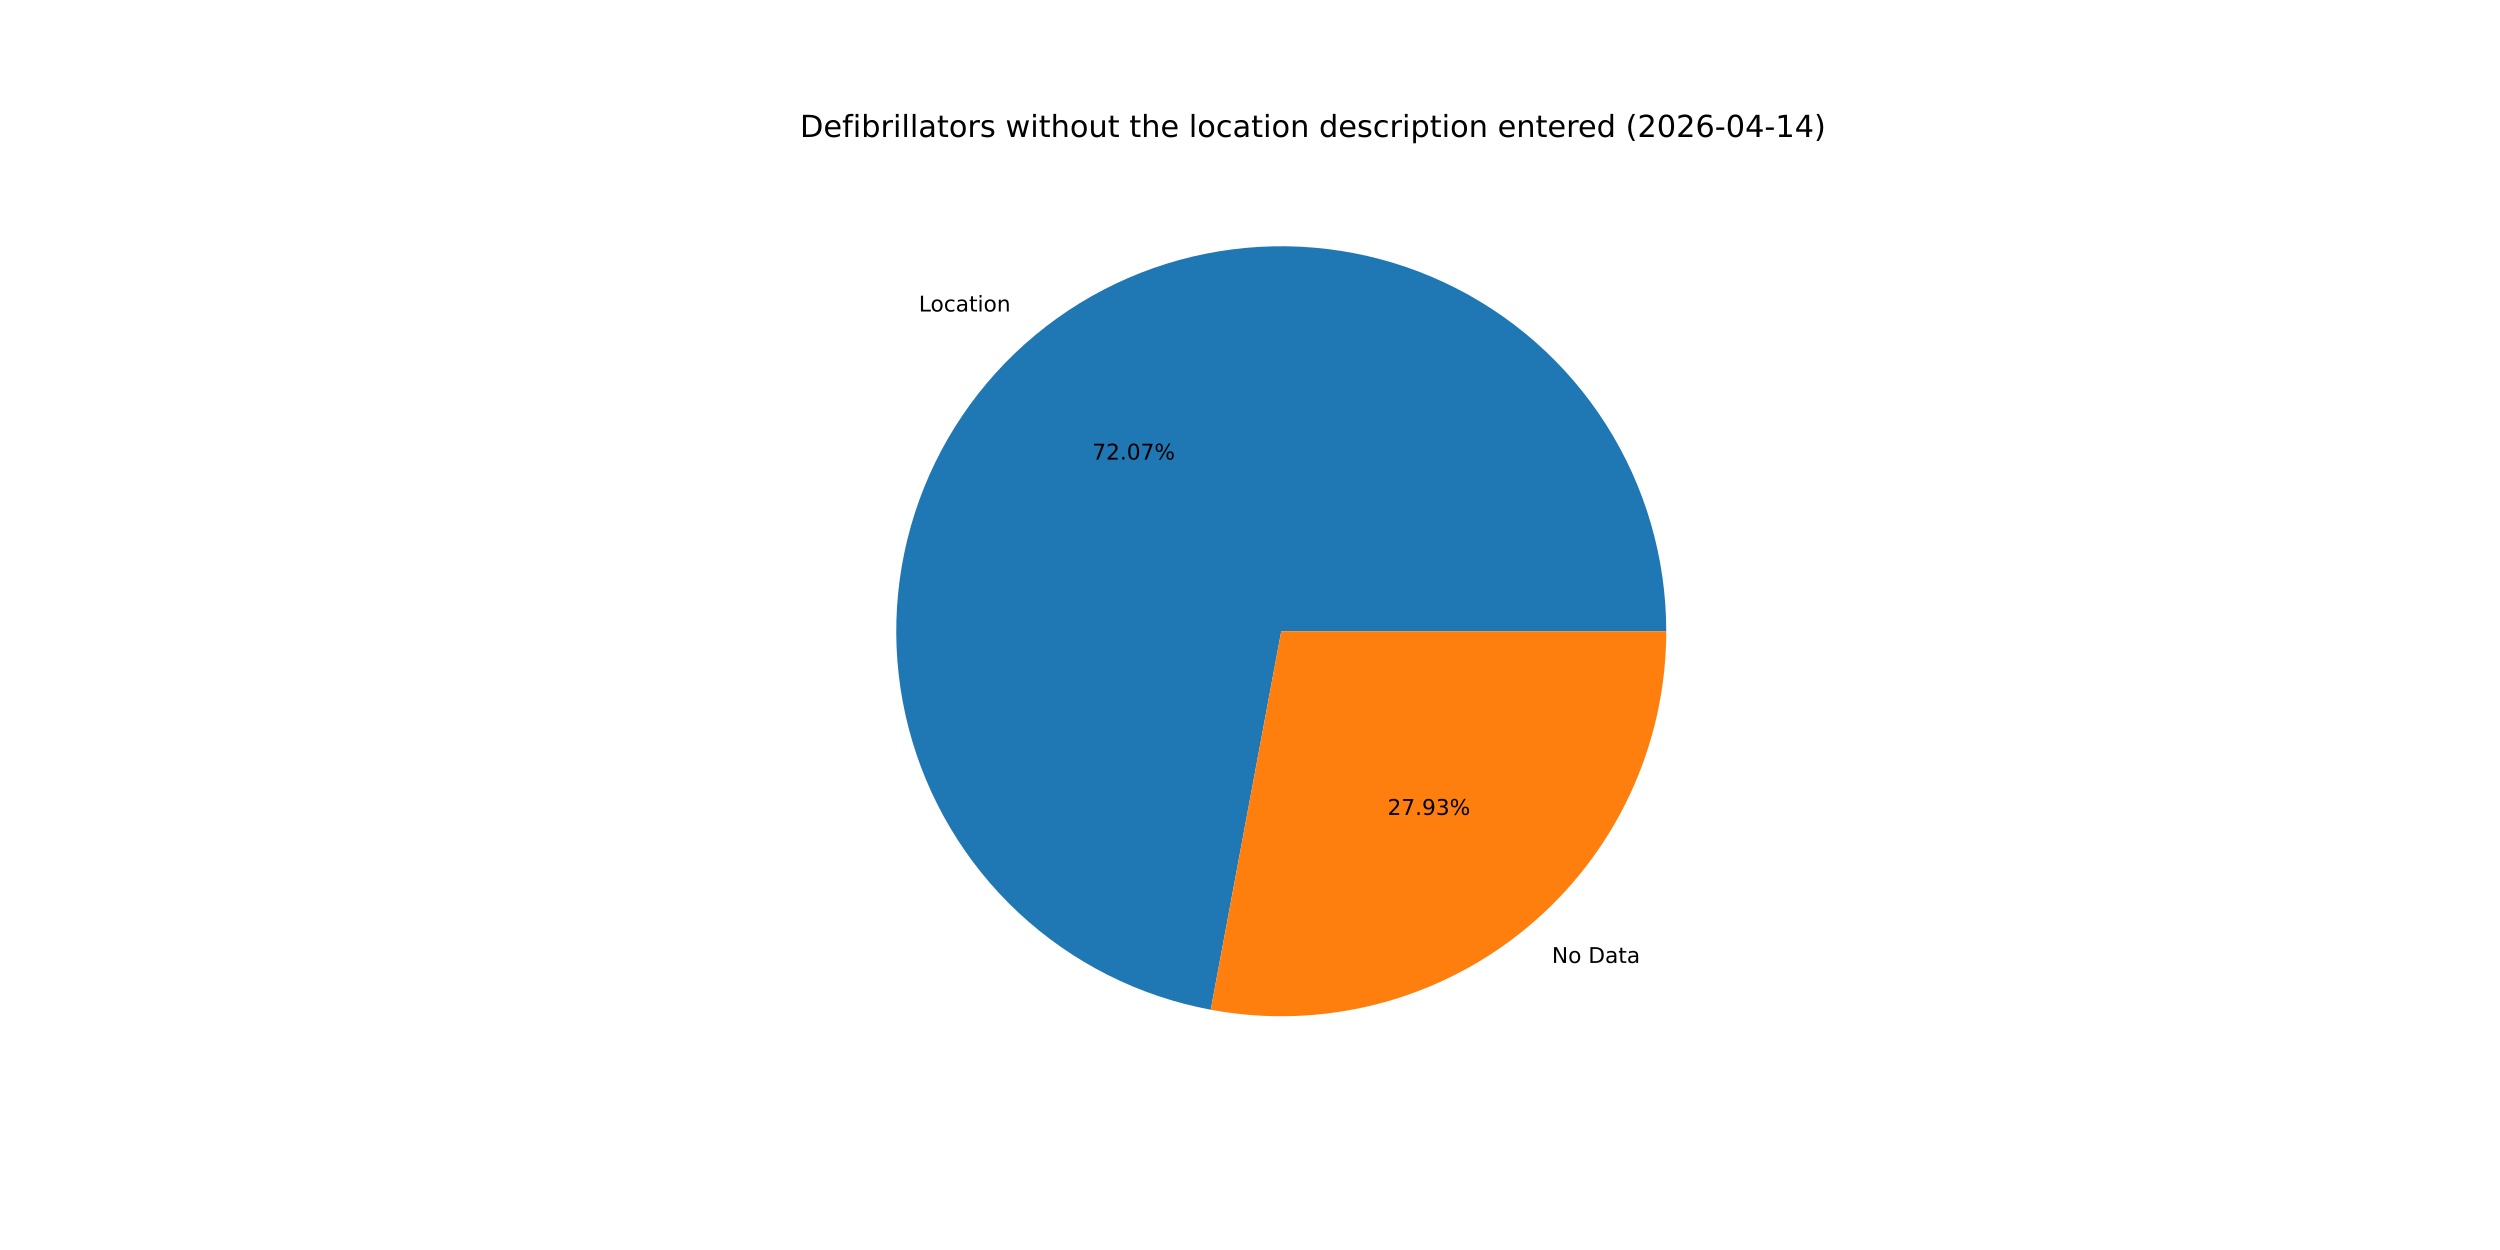
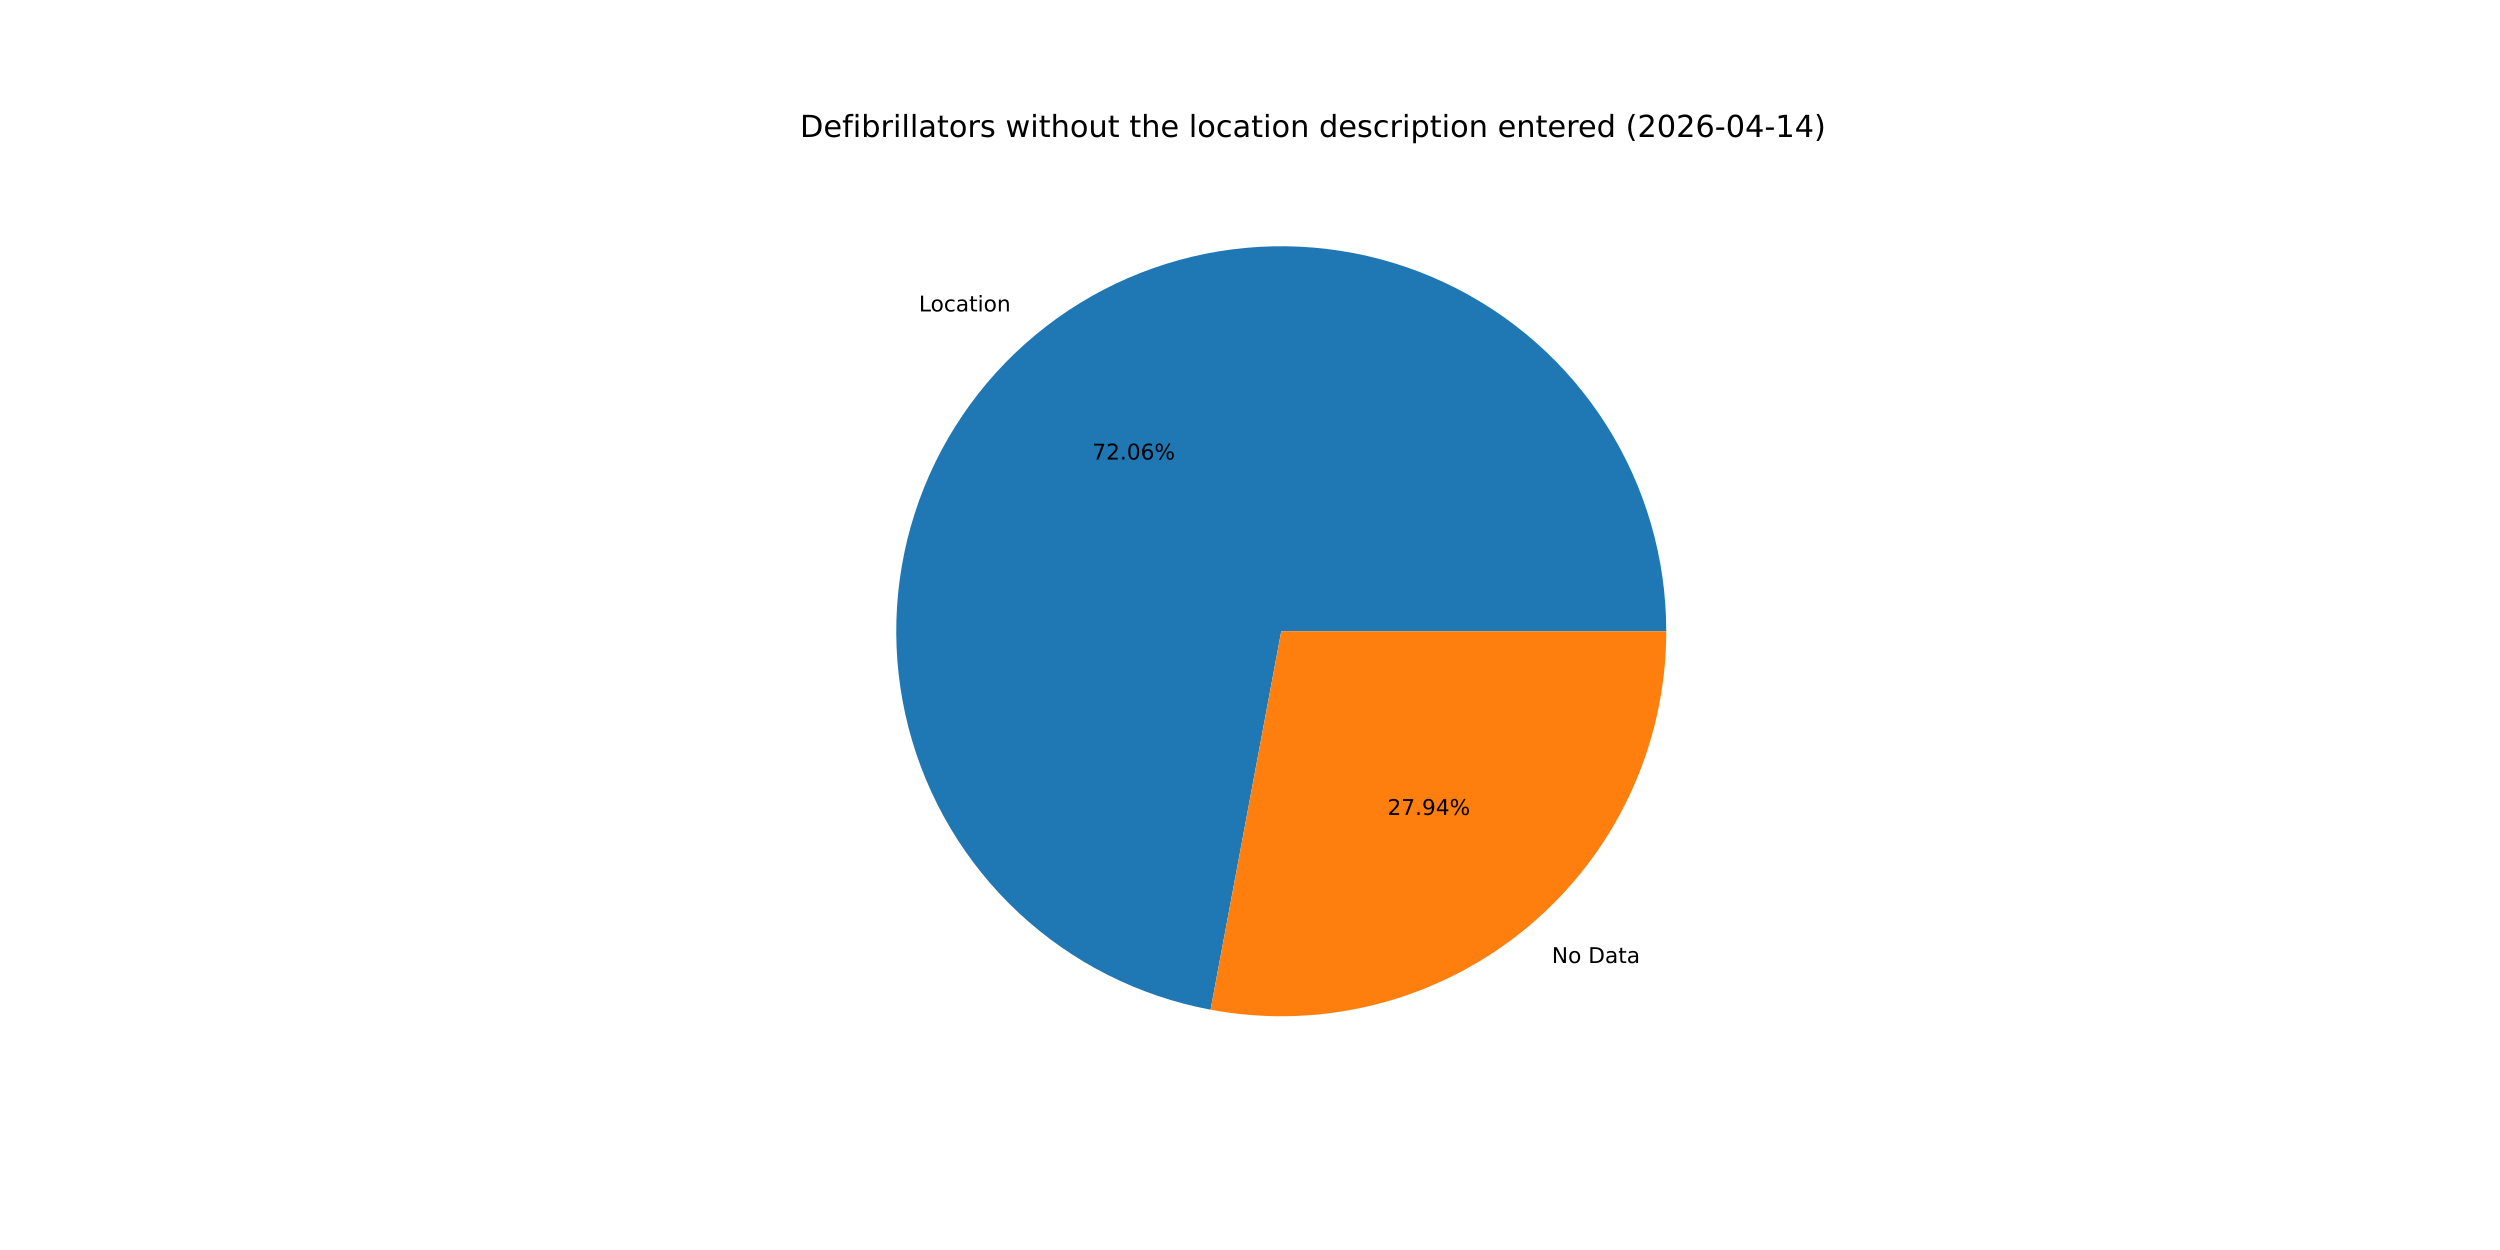
<svg xmlns="http://www.w3.org/2000/svg" xmlns:xlink="http://www.w3.org/1999/xlink" width="1152pt" height="576pt" viewBox="0 0 1152 576" version="1.1">
  <defs>
    <style type="text/css">*{stroke-linejoin: round; stroke-linecap: butt}</style>
  </defs>
  <g id="figure_1">
    <g id="patch_1">
      <path d="M 0 576  L 1152 576  L 1152 0  L 0 0  z " style="fill: #ffffff" />
    </g>
    <g id="axes_1">
      <g id="patch_2">
-         <path d="M 767.808 290.88  C 767.808 257.186 758.209 224.178 740.139 195.739  C 722.069 167.3 696.266 144.588 665.763 130.275  C 635.26 115.961 601.301 110.63 567.879 114.907  C 534.457 119.185 502.936 132.896 477.02 154.43  C 451.105 175.964 431.853 204.441 421.527 236.514  C 411.202 268.588 410.224 302.949 418.71 335.557  C 427.195 368.166 444.797 397.692 469.446 420.664  C 494.096 443.636 524.787 459.117 557.912 465.288  L 590.4 290.88  z " style="fill: #1f77b4" />
+         <path d="M 767.808 290.88  C 767.808 257.189 758.211 224.185 740.145 195.748  C 722.079 167.31 696.28 144.599 665.782 130.284  C 635.284 115.968 601.329 110.632 567.91 114.903  C 534.491 119.174 502.97 132.878 477.052 154.403  C 451.135 175.929 431.877 204.398 421.543 236.465  C 411.21 268.532 410.221 302.888 418.694 335.496  C 427.167 368.104 444.756 397.634 469.393 420.614  C 494.03 443.594 524.711 459.087 557.829 465.273  L 590.4 290.88  z " style="fill: #1f77b4" />
      </g>
      <g id="patch_3">
-         <path d="M 557.912 465.288  C 583.52 470.058 609.868 469.13 635.077 462.57  C 660.287 456.01 683.745 443.978 703.78 427.33  C 723.815 410.683 739.94 389.825 751.005 366.243  C 762.071 342.661 767.808 316.929 767.808 290.88  L 590.4 290.88  z " style="fill: #ff7f0e" />
+         <path d="M 557.829 465.273  C 583.443 470.056 609.798 469.139 635.016 462.586  C 660.235 456.033 683.703 444.004 703.748 427.357  C 723.792 410.709 739.925 389.849 750.996 366.262  C 762.068 342.675 767.808 316.936 767.808 290.88  L 590.4 290.88  z " style="fill: #ff7f0e" />
      </g>
      <g id="matplotlib.axis_1" />
      <g id="matplotlib.axis_2" />
      <g id="text_1">
-         <g transform="translate(423.3855 143.5442) scale(0.1 -0.1)">
+         <g transform="translate(423.4208 143.5148) scale(0.1 -0.1)">
          <defs>
            <path id="DejaVuSans-4c" d="M 628 4666  L 1259 4666  L 1259 531  L 3531 531  L 3531 0  L 628 0  L 628 4666  z " transform="scale(0.015625)" />
            <path id="DejaVuSans-6f" d="M 1959 3097  Q 1497 3097 1228 2736  Q 959 2375 959 1747  Q 959 1119 1226 758  Q 1494 397 1959 397  Q 2419 397 2687 759  Q 2956 1122 2956 1747  Q 2956 2369 2687 2733  Q 2419 3097 1959 3097  z M 1959 3584  Q 2709 3584 3137 3096  Q 3566 2609 3566 1747  Q 3566 888 3137 398  Q 2709 -91 1959 -91  Q 1206 -91 779 398  Q 353 888 353 1747  Q 353 2609 779 3096  Q 1206 3584 1959 3584  z " transform="scale(0.015625)" />
            <path id="DejaVuSans-63" d="M 3122 3366  L 3122 2828  Q 2878 2963 2633 3030  Q 2388 3097 2138 3097  Q 1578 3097 1268 2742  Q 959 2388 959 1747  Q 959 1106 1268 751  Q 1578 397 2138 397  Q 2388 397 2633 464  Q 2878 531 3122 666  L 3122 134  Q 2881 22 2623 -34  Q 2366 -91 2075 -91  Q 1284 -91 818 406  Q 353 903 353 1747  Q 353 2603 823 3093  Q 1294 3584 2113 3584  Q 2378 3584 2631 3529  Q 2884 3475 3122 3366  z " transform="scale(0.015625)" />
            <path id="DejaVuSans-61" d="M 2194 1759  Q 1497 1759 1228 1600  Q 959 1441 959 1056  Q 959 750 1161 570  Q 1363 391 1709 391  Q 2188 391 2477 730  Q 2766 1069 2766 1631  L 2766 1759  L 2194 1759  z M 3341 1997  L 3341 0  L 2766 0  L 2766 531  Q 2569 213 2275 61  Q 1981 -91 1556 -91  Q 1019 -91 701 211  Q 384 513 384 1019  Q 384 1609 779 1909  Q 1175 2209 1959 2209  L 2766 2209  L 2766 2266  Q 2766 2663 2505 2880  Q 2244 3097 1772 3097  Q 1472 3097 1187 3025  Q 903 2953 641 2809  L 641 3341  Q 956 3463 1253 3523  Q 1550 3584 1831 3584  Q 2591 3584 2966 3190  Q 3341 2797 3341 1997  z " transform="scale(0.015625)" />
            <path id="DejaVuSans-74" d="M 1172 4494  L 1172 3500  L 2356 3500  L 2356 3053  L 1172 3053  L 1172 1153  Q 1172 725 1289 603  Q 1406 481 1766 481  L 2356 481  L 2356 0  L 1766 0  Q 1100 0 847 248  Q 594 497 594 1153  L 594 3053  L 172 3053  L 172 3500  L 594 3500  L 594 4494  L 1172 4494  z " transform="scale(0.015625)" />
            <path id="DejaVuSans-69" d="M 603 3500  L 1178 3500  L 1178 0  L 603 0  L 603 3500  z M 603 4863  L 1178 4863  L 1178 4134  L 603 4134  L 603 4863  z " transform="scale(0.015625)" />
            <path id="DejaVuSans-6e" d="M 3513 2113  L 3513 0  L 2938 0  L 2938 2094  Q 2938 2591 2744 2837  Q 2550 3084 2163 3084  Q 1697 3084 1428 2787  Q 1159 2491 1159 1978  L 1159 0  L 581 0  L 581 3500  L 1159 3500  L 1159 2956  Q 1366 3272 1645 3428  Q 1925 3584 2291 3584  Q 2894 3584 3203 3211  Q 3513 2838 3513 2113  z " transform="scale(0.015625)" />
          </defs>
          <use xlink:href="#DejaVuSans-4c" />
          <use xlink:href="#DejaVuSans-6f" x="53.963" />
          <use xlink:href="#DejaVuSans-63" x="115.145" />
          <use xlink:href="#DejaVuSans-61" x="170.125" />
          <use xlink:href="#DejaVuSans-74" x="231.404" />
          <use xlink:href="#DejaVuSans-69" x="270.613" />
          <use xlink:href="#DejaVuSans-6f" x="298.396" />
          <use xlink:href="#DejaVuSans-6e" x="359.578" />
        </g>
      </g>
      <g id="text_2">
-         <g transform="translate(503.3074 211.7693) scale(0.1 -0.1)">
+         <g transform="translate(503.3266 211.7533) scale(0.1 -0.1)">
          <defs>
            <path id="DejaVuSans-37" d="M 525 4666  L 3525 4666  L 3525 4397  L 1831 0  L 1172 0  L 2766 4134  L 525 4134  L 525 4666  z " transform="scale(0.015625)" />
            <path id="DejaVuSans-32" d="M 1228 531  L 3431 531  L 3431 0  L 469 0  L 469 531  Q 828 903 1448 1529  Q 2069 2156 2228 2338  Q 2531 2678 2651 2914  Q 2772 3150 2772 3378  Q 2772 3750 2511 3984  Q 2250 4219 1831 4219  Q 1534 4219 1204 4116  Q 875 4013 500 3803  L 500 4441  Q 881 4594 1212 4672  Q 1544 4750 1819 4750  Q 2544 4750 2975 4387  Q 3406 4025 3406 3419  Q 3406 3131 3298 2873  Q 3191 2616 2906 2266  Q 2828 2175 2409 1742  Q 1991 1309 1228 531  z " transform="scale(0.015625)" />
            <path id="DejaVuSans-2e" d="M 684 794  L 1344 794  L 1344 0  L 684 0  L 684 794  z " transform="scale(0.015625)" />
            <path id="DejaVuSans-30" d="M 2034 4250  Q 1547 4250 1301 3770  Q 1056 3291 1056 2328  Q 1056 1369 1301 889  Q 1547 409 2034 409  Q 2525 409 2770 889  Q 3016 1369 3016 2328  Q 3016 3291 2770 3770  Q 2525 4250 2034 4250  z M 2034 4750  Q 2819 4750 3233 4129  Q 3647 3509 3647 2328  Q 3647 1150 3233 529  Q 2819 -91 2034 -91  Q 1250 -91 836 529  Q 422 1150 422 2328  Q 422 3509 836 4129  Q 1250 4750 2034 4750  z " transform="scale(0.015625)" />
+             <path id="DejaVuSans-36" d="M 2113 2584  Q 1688 2584 1439 2293  Q 1191 2003 1191 1497  Q 1191 994 1439 701  Q 1688 409 2113 409  Q 2538 409 2786 701  Q 3034 994 3034 1497  Q 3034 2003 2786 2293  Q 2538 2584 2113 2584  z M 3366 4563  L 3366 3988  Q 3128 4100 2886 4159  Q 2644 4219 2406 4219  Q 1781 4219 1451 3797  Q 1122 3375 1075 2522  Q 1259 2794 1537 2939  Q 1816 3084 2150 3084  Q 2853 3084 3261 2657  Q 3669 2231 3669 1497  Q 3669 778 3244 343  Q 2819 -91 2113 -91  Q 1303 -91 875 529  Q 447 1150 447 2328  Q 447 3434 972 4092  Q 1497 4750 2381 4750  Q 2619 4750 2861 4703  Q 3103 4656 3366 4563  z " transform="scale(0.015625)" />
            <path id="DejaVuSans-25" d="M 4653 2053  Q 4381 2053 4226 1822  Q 4072 1591 4072 1178  Q 4072 772 4226 539  Q 4381 306 4653 306  Q 4919 306 5073 539  Q 5228 772 5228 1178  Q 5228 1588 5073 1820  Q 4919 2053 4653 2053  z M 4653 2450  Q 5147 2450 5437 2106  Q 5728 1763 5728 1178  Q 5728 594 5436 251  Q 5144 -91 4653 -91  Q 4153 -91 3862 251  Q 3572 594 3572 1178  Q 3572 1766 3864 2108  Q 4156 2450 4653 2450  z M 1428 4353  Q 1159 4353 1004 4120  Q 850 3888 850 3481  Q 850 3069 1003 2837  Q 1156 2606 1428 2606  Q 1700 2606 1854 2837  Q 2009 3069 2009 3481  Q 2009 3884 1853 4118  Q 1697 4353 1428 4353  z M 4250 4750  L 4750 4750  L 1831 -91  L 1331 -91  L 4250 4750  z M 1428 4750  Q 1922 4750 2215 4408  Q 2509 4066 2509 3481  Q 2509 2891 2217 2550  Q 1925 2209 1428 2209  Q 931 2209 642 2551  Q 353 2894 353 3481  Q 353 4063 643 4406  Q 934 4750 1428 4750  z " transform="scale(0.015625)" />
          </defs>
          <use xlink:href="#DejaVuSans-37" />
          <use xlink:href="#DejaVuSans-32" x="63.623" />
          <use xlink:href="#DejaVuSans-2e" x="127.246" />
          <use xlink:href="#DejaVuSans-30" x="159.033" />
-           <use xlink:href="#DejaVuSans-37" x="222.656" />
+           <use xlink:href="#DejaVuSans-36" x="222.656" />
          <use xlink:href="#DejaVuSans-25" x="286.279" />
        </g>
      </g>
      <g id="text_3">
-         <g transform="translate(715.1177 443.7346) scale(0.1 -0.1)">
+         <g transform="translate(715.0823 443.7639) scale(0.1 -0.1)">
          <defs>
            <path id="DejaVuSans-4e" d="M 628 4666  L 1478 4666  L 3547 763  L 3547 4666  L 4159 4666  L 4159 0  L 3309 0  L 1241 3903  L 1241 0  L 628 0  L 628 4666  z " transform="scale(0.015625)" />
            <path id="DejaVuSans-20" transform="scale(0.015625)" />
            <path id="DejaVuSans-44" d="M 1259 4147  L 1259 519  L 2022 519  Q 2988 519 3436 956  Q 3884 1394 3884 2338  Q 3884 3275 3436 3711  Q 2988 4147 2022 4147  L 1259 4147  z M 628 4666  L 1925 4666  Q 3281 4666 3915 4102  Q 4550 3538 4550 2338  Q 4550 1131 3912 565  Q 3275 0 1925 0  L 628 0  L 628 4666  z " transform="scale(0.015625)" />
          </defs>
          <use xlink:href="#DejaVuSans-4e" />
          <use xlink:href="#DejaVuSans-6f" x="74.805" />
          <use xlink:href="#DejaVuSans-20" x="135.986" />
          <use xlink:href="#DejaVuSans-44" x="167.773" />
          <use xlink:href="#DejaVuSans-61" x="244.775" />
          <use xlink:href="#DejaVuSans-74" x="306.055" />
          <use xlink:href="#DejaVuSans-61" x="345.264" />
        </g>
      </g>
      <g id="text_4">
-         <g transform="translate(639.363 375.5095) scale(0.1 -0.1)">
+         <g transform="translate(639.3437 375.5255) scale(0.1 -0.1)">
          <defs>
            <path id="DejaVuSans-39" d="M 703 97  L 703 672  Q 941 559 1184 500  Q 1428 441 1663 441  Q 2288 441 2617 861  Q 2947 1281 2994 2138  Q 2813 1869 2534 1725  Q 2256 1581 1919 1581  Q 1219 1581 811 2004  Q 403 2428 403 3163  Q 403 3881 828 4315  Q 1253 4750 1959 4750  Q 2769 4750 3195 4129  Q 3622 3509 3622 2328  Q 3622 1225 3098 567  Q 2575 -91 1691 -91  Q 1453 -91 1209 -44  Q 966 3 703 97  z M 1959 2075  Q 2384 2075 2632 2365  Q 2881 2656 2881 3163  Q 2881 3666 2632 3958  Q 2384 4250 1959 4250  Q 1534 4250 1286 3958  Q 1038 3666 1038 3163  Q 1038 2656 1286 2365  Q 1534 2075 1959 2075  z " transform="scale(0.015625)" />
-             <path id="DejaVuSans-33" d="M 2597 2516  Q 3050 2419 3304 2112  Q 3559 1806 3559 1356  Q 3559 666 3084 287  Q 2609 -91 1734 -91  Q 1441 -91 1130 -33  Q 819 25 488 141  L 488 750  Q 750 597 1062 519  Q 1375 441 1716 441  Q 2309 441 2620 675  Q 2931 909 2931 1356  Q 2931 1769 2642 2001  Q 2353 2234 1838 2234  L 1294 2234  L 1294 2753  L 1863 2753  Q 2328 2753 2575 2939  Q 2822 3125 2822 3475  Q 2822 3834 2567 4026  Q 2313 4219 1838 4219  Q 1578 4219 1281 4162  Q 984 4106 628 3988  L 628 4550  Q 988 4650 1302 4700  Q 1616 4750 1894 4750  Q 2613 4750 3031 4423  Q 3450 4097 3450 3541  Q 3450 3153 3228 2886  Q 3006 2619 2597 2516  z " transform="scale(0.015625)" />
+             <path id="DejaVuSans-34" d="M 2419 4116  L 825 1625  L 2419 1625  L 2419 4116  z M 2253 4666  L 3047 4666  L 3047 1625  L 3713 1625  L 3713 1100  L 3047 1100  L 3047 0  L 2419 0  L 2419 1100  L 313 1100  L 313 1709  L 2253 4666  z " transform="scale(0.015625)" />
          </defs>
          <use xlink:href="#DejaVuSans-32" />
          <use xlink:href="#DejaVuSans-37" x="63.623" />
          <use xlink:href="#DejaVuSans-2e" x="127.246" />
          <use xlink:href="#DejaVuSans-39" x="159.033" />
-           <use xlink:href="#DejaVuSans-33" x="222.656" />
+           <use xlink:href="#DejaVuSans-34" x="222.656" />
          <use xlink:href="#DejaVuSans-25" x="286.279" />
        </g>
      </g>
      <g id="text_5">
        <g transform="translate(368.64 63.12) scale(0.14 -0.14)">
          <defs>
            <path id="DejaVuSans-65" d="M 3597 1894  L 3597 1613  L 953 1613  Q 991 1019 1311 708  Q 1631 397 2203 397  Q 2534 397 2845 478  Q 3156 559 3463 722  L 3463 178  Q 3153 47 2828 -22  Q 2503 -91 2169 -91  Q 1331 -91 842 396  Q 353 884 353 1716  Q 353 2575 817 3079  Q 1281 3584 2069 3584  Q 2775 3584 3186 3129  Q 3597 2675 3597 1894  z M 3022 2063  Q 3016 2534 2758 2815  Q 2500 3097 2075 3097  Q 1594 3097 1305 2825  Q 1016 2553 972 2059  L 3022 2063  z " transform="scale(0.015625)" />
            <path id="DejaVuSans-66" d="M 2375 4863  L 2375 4384  L 1825 4384  Q 1516 4384 1395 4259  Q 1275 4134 1275 3809  L 1275 3500  L 2222 3500  L 2222 3053  L 1275 3053  L 1275 0  L 697 0  L 697 3053  L 147 3053  L 147 3500  L 697 3500  L 697 3744  Q 697 4328 969 4595  Q 1241 4863 1831 4863  L 2375 4863  z " transform="scale(0.015625)" />
            <path id="DejaVuSans-62" d="M 3116 1747  Q 3116 2381 2855 2742  Q 2594 3103 2138 3103  Q 1681 3103 1420 2742  Q 1159 2381 1159 1747  Q 1159 1113 1420 752  Q 1681 391 2138 391  Q 2594 391 2855 752  Q 3116 1113 3116 1747  z M 1159 2969  Q 1341 3281 1617 3432  Q 1894 3584 2278 3584  Q 2916 3584 3314 3078  Q 3713 2572 3713 1747  Q 3713 922 3314 415  Q 2916 -91 2278 -91  Q 1894 -91 1617 61  Q 1341 213 1159 525  L 1159 0  L 581 0  L 581 4863  L 1159 4863  L 1159 2969  z " transform="scale(0.015625)" />
            <path id="DejaVuSans-72" d="M 2631 2963  Q 2534 3019 2420 3045  Q 2306 3072 2169 3072  Q 1681 3072 1420 2755  Q 1159 2438 1159 1844  L 1159 0  L 581 0  L 581 3500  L 1159 3500  L 1159 2956  Q 1341 3275 1631 3429  Q 1922 3584 2338 3584  Q 2397 3584 2469 3576  Q 2541 3569 2628 3553  L 2631 2963  z " transform="scale(0.015625)" />
            <path id="DejaVuSans-6c" d="M 603 4863  L 1178 4863  L 1178 0  L 603 0  L 603 4863  z " transform="scale(0.015625)" />
            <path id="DejaVuSans-73" d="M 2834 3397  L 2834 2853  Q 2591 2978 2328 3040  Q 2066 3103 1784 3103  Q 1356 3103 1142 2972  Q 928 2841 928 2578  Q 928 2378 1081 2264  Q 1234 2150 1697 2047  L 1894 2003  Q 2506 1872 2764 1633  Q 3022 1394 3022 966  Q 3022 478 2636 193  Q 2250 -91 1575 -91  Q 1294 -91 989 -36  Q 684 19 347 128  L 347 722  Q 666 556 975 473  Q 1284 391 1588 391  Q 1994 391 2212 530  Q 2431 669 2431 922  Q 2431 1156 2273 1281  Q 2116 1406 1581 1522  L 1381 1569  Q 847 1681 609 1914  Q 372 2147 372 2553  Q 372 3047 722 3315  Q 1072 3584 1716 3584  Q 2034 3584 2315 3537  Q 2597 3491 2834 3397  z " transform="scale(0.015625)" />
            <path id="DejaVuSans-77" d="M 269 3500  L 844 3500  L 1563 769  L 2278 3500  L 2956 3500  L 3675 769  L 4391 3500  L 4966 3500  L 4050 0  L 3372 0  L 2619 2869  L 1863 0  L 1184 0  L 269 3500  z " transform="scale(0.015625)" />
            <path id="DejaVuSans-68" d="M 3513 2113  L 3513 0  L 2938 0  L 2938 2094  Q 2938 2591 2744 2837  Q 2550 3084 2163 3084  Q 1697 3084 1428 2787  Q 1159 2491 1159 1978  L 1159 0  L 581 0  L 581 4863  L 1159 4863  L 1159 2956  Q 1366 3272 1645 3428  Q 1925 3584 2291 3584  Q 2894 3584 3203 3211  Q 3513 2838 3513 2113  z " transform="scale(0.015625)" />
            <path id="DejaVuSans-75" d="M 544 1381  L 544 3500  L 1119 3500  L 1119 1403  Q 1119 906 1312 657  Q 1506 409 1894 409  Q 2359 409 2629 706  Q 2900 1003 2900 1516  L 2900 3500  L 3475 3500  L 3475 0  L 2900 0  L 2900 538  Q 2691 219 2414 64  Q 2138 -91 1772 -91  Q 1169 -91 856 284  Q 544 659 544 1381  z M 1991 3584  L 1991 3584  z " transform="scale(0.015625)" />
            <path id="DejaVuSans-64" d="M 2906 2969  L 2906 4863  L 3481 4863  L 3481 0  L 2906 0  L 2906 525  Q 2725 213 2448 61  Q 2172 -91 1784 -91  Q 1150 -91 751 415  Q 353 922 353 1747  Q 353 2572 751 3078  Q 1150 3584 1784 3584  Q 2172 3584 2448 3432  Q 2725 3281 2906 2969  z M 947 1747  Q 947 1113 1208 752  Q 1469 391 1925 391  Q 2381 391 2643 752  Q 2906 1113 2906 1747  Q 2906 2381 2643 2742  Q 2381 3103 1925 3103  Q 1469 3103 1208 2742  Q 947 2381 947 1747  z " transform="scale(0.015625)" />
            <path id="DejaVuSans-70" d="M 1159 525  L 1159 -1331  L 581 -1331  L 581 3500  L 1159 3500  L 1159 2969  Q 1341 3281 1617 3432  Q 1894 3584 2278 3584  Q 2916 3584 3314 3078  Q 3713 2572 3713 1747  Q 3713 922 3314 415  Q 2916 -91 2278 -91  Q 1894 -91 1617 61  Q 1341 213 1159 525  z M 3116 1747  Q 3116 2381 2855 2742  Q 2594 3103 2138 3103  Q 1681 3103 1420 2742  Q 1159 2381 1159 1747  Q 1159 1113 1420 752  Q 1681 391 2138 391  Q 2594 391 2855 752  Q 3116 1113 3116 1747  z " transform="scale(0.015625)" />
            <path id="DejaVuSans-28" d="M 1984 4856  Q 1566 4138 1362 3434  Q 1159 2731 1159 2009  Q 1159 1288 1364 580  Q 1569 -128 1984 -844  L 1484 -844  Q 1016 -109 783 600  Q 550 1309 550 2009  Q 550 2706 781 3412  Q 1013 4119 1484 4856  L 1984 4856  z " transform="scale(0.015625)" />
-             <path id="DejaVuSans-36" d="M 2113 2584  Q 1688 2584 1439 2293  Q 1191 2003 1191 1497  Q 1191 994 1439 701  Q 1688 409 2113 409  Q 2538 409 2786 701  Q 3034 994 3034 1497  Q 3034 2003 2786 2293  Q 2538 2584 2113 2584  z M 3366 4563  L 3366 3988  Q 3128 4100 2886 4159  Q 2644 4219 2406 4219  Q 1781 4219 1451 3797  Q 1122 3375 1075 2522  Q 1259 2794 1537 2939  Q 1816 3084 2150 3084  Q 2853 3084 3261 2657  Q 3669 2231 3669 1497  Q 3669 778 3244 343  Q 2819 -91 2113 -91  Q 1303 -91 875 529  Q 447 1150 447 2328  Q 447 3434 972 4092  Q 1497 4750 2381 4750  Q 2619 4750 2861 4703  Q 3103 4656 3366 4563  z " transform="scale(0.015625)" />
            <path id="DejaVuSans-2d" d="M 313 2009  L 1997 2009  L 1997 1497  L 313 1497  L 313 2009  z " transform="scale(0.015625)" />
-             <path id="DejaVuSans-34" d="M 2419 4116  L 825 1625  L 2419 1625  L 2419 4116  z M 2253 4666  L 3047 4666  L 3047 1625  L 3713 1625  L 3713 1100  L 3047 1100  L 3047 0  L 2419 0  L 2419 1100  L 313 1100  L 313 1709  L 2253 4666  z " transform="scale(0.015625)" />
            <path id="DejaVuSans-31" d="M 794 531  L 1825 531  L 1825 4091  L 703 3866  L 703 4441  L 1819 4666  L 2450 4666  L 2450 531  L 3481 531  L 3481 0  L 794 0  L 794 531  z " transform="scale(0.015625)" />
            <path id="DejaVuSans-29" d="M 513 4856  L 1013 4856  Q 1481 4119 1714 3412  Q 1947 2706 1947 2009  Q 1947 1309 1714 600  Q 1481 -109 1013 -844  L 513 -844  Q 928 -128 1133 580  Q 1338 1288 1338 2009  Q 1338 2731 1133 3434  Q 928 4138 513 4856  z " transform="scale(0.015625)" />
          </defs>
          <use xlink:href="#DejaVuSans-44" />
          <use xlink:href="#DejaVuSans-65" x="77.002" />
          <use xlink:href="#DejaVuSans-66" x="138.525" />
          <use xlink:href="#DejaVuSans-69" x="173.73" />
          <use xlink:href="#DejaVuSans-62" x="201.514" />
          <use xlink:href="#DejaVuSans-72" x="264.99" />
          <use xlink:href="#DejaVuSans-69" x="306.104" />
          <use xlink:href="#DejaVuSans-6c" x="333.887" />
          <use xlink:href="#DejaVuSans-6c" x="361.67" />
          <use xlink:href="#DejaVuSans-61" x="389.453" />
          <use xlink:href="#DejaVuSans-74" x="450.732" />
          <use xlink:href="#DejaVuSans-6f" x="489.941" />
          <use xlink:href="#DejaVuSans-72" x="551.123" />
          <use xlink:href="#DejaVuSans-73" x="592.236" />
          <use xlink:href="#DejaVuSans-20" x="644.336" />
          <use xlink:href="#DejaVuSans-77" x="676.123" />
          <use xlink:href="#DejaVuSans-69" x="757.91" />
          <use xlink:href="#DejaVuSans-74" x="785.693" />
          <use xlink:href="#DejaVuSans-68" x="824.902" />
          <use xlink:href="#DejaVuSans-6f" x="888.281" />
          <use xlink:href="#DejaVuSans-75" x="949.463" />
          <use xlink:href="#DejaVuSans-74" x="1012.842" />
          <use xlink:href="#DejaVuSans-20" x="1052.051" />
          <use xlink:href="#DejaVuSans-74" x="1083.838" />
          <use xlink:href="#DejaVuSans-68" x="1123.047" />
          <use xlink:href="#DejaVuSans-65" x="1186.426" />
          <use xlink:href="#DejaVuSans-20" x="1247.949" />
          <use xlink:href="#DejaVuSans-6c" x="1279.736" />
          <use xlink:href="#DejaVuSans-6f" x="1307.52" />
          <use xlink:href="#DejaVuSans-63" x="1368.701" />
          <use xlink:href="#DejaVuSans-61" x="1423.682" />
          <use xlink:href="#DejaVuSans-74" x="1484.961" />
          <use xlink:href="#DejaVuSans-69" x="1524.17" />
          <use xlink:href="#DejaVuSans-6f" x="1551.953" />
          <use xlink:href="#DejaVuSans-6e" x="1613.135" />
          <use xlink:href="#DejaVuSans-20" x="1676.514" />
          <use xlink:href="#DejaVuSans-64" x="1708.301" />
          <use xlink:href="#DejaVuSans-65" x="1771.777" />
          <use xlink:href="#DejaVuSans-73" x="1833.301" />
          <use xlink:href="#DejaVuSans-63" x="1885.4" />
          <use xlink:href="#DejaVuSans-72" x="1940.381" />
          <use xlink:href="#DejaVuSans-69" x="1981.494" />
          <use xlink:href="#DejaVuSans-70" x="2009.277" />
          <use xlink:href="#DejaVuSans-74" x="2072.754" />
          <use xlink:href="#DejaVuSans-69" x="2111.963" />
          <use xlink:href="#DejaVuSans-6f" x="2139.746" />
          <use xlink:href="#DejaVuSans-6e" x="2200.928" />
          <use xlink:href="#DejaVuSans-20" x="2264.307" />
          <use xlink:href="#DejaVuSans-65" x="2296.094" />
          <use xlink:href="#DejaVuSans-6e" x="2357.617" />
          <use xlink:href="#DejaVuSans-74" x="2420.996" />
          <use xlink:href="#DejaVuSans-65" x="2460.205" />
          <use xlink:href="#DejaVuSans-72" x="2521.729" />
          <use xlink:href="#DejaVuSans-65" x="2560.592" />
          <use xlink:href="#DejaVuSans-64" x="2622.115" />
          <use xlink:href="#DejaVuSans-20" x="2685.592" />
          <use xlink:href="#DejaVuSans-28" x="2717.379" />
          <use xlink:href="#DejaVuSans-32" x="2756.393" />
          <use xlink:href="#DejaVuSans-30" x="2820.016" />
          <use xlink:href="#DejaVuSans-32" x="2883.639" />
          <use xlink:href="#DejaVuSans-36" x="2947.262" />
          <use xlink:href="#DejaVuSans-2d" x="3010.885" />
          <use xlink:href="#DejaVuSans-30" x="3046.969" />
          <use xlink:href="#DejaVuSans-34" x="3110.592" />
          <use xlink:href="#DejaVuSans-2d" x="3174.215" />
          <use xlink:href="#DejaVuSans-31" x="3210.299" />
          <use xlink:href="#DejaVuSans-34" x="3273.922" />
          <use xlink:href="#DejaVuSans-29" x="3337.545" />
        </g>
      </g>
    </g>
  </g>
</svg>
